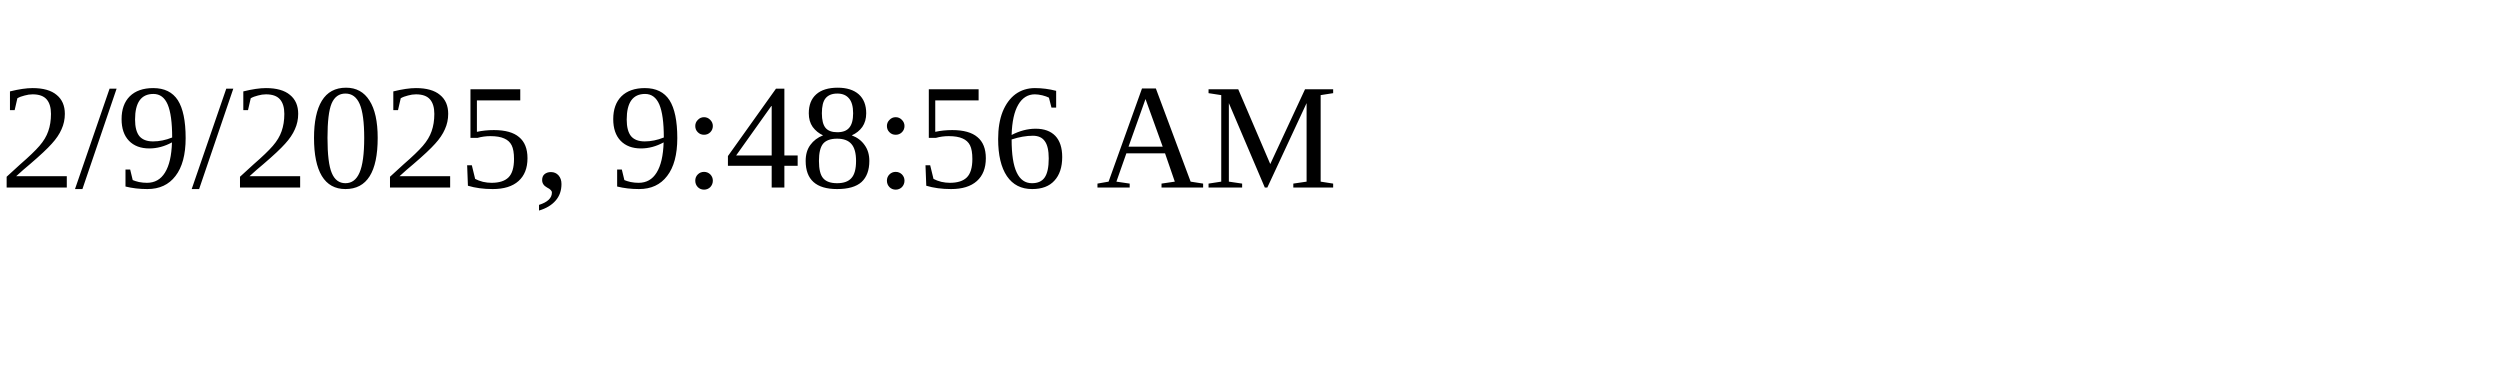
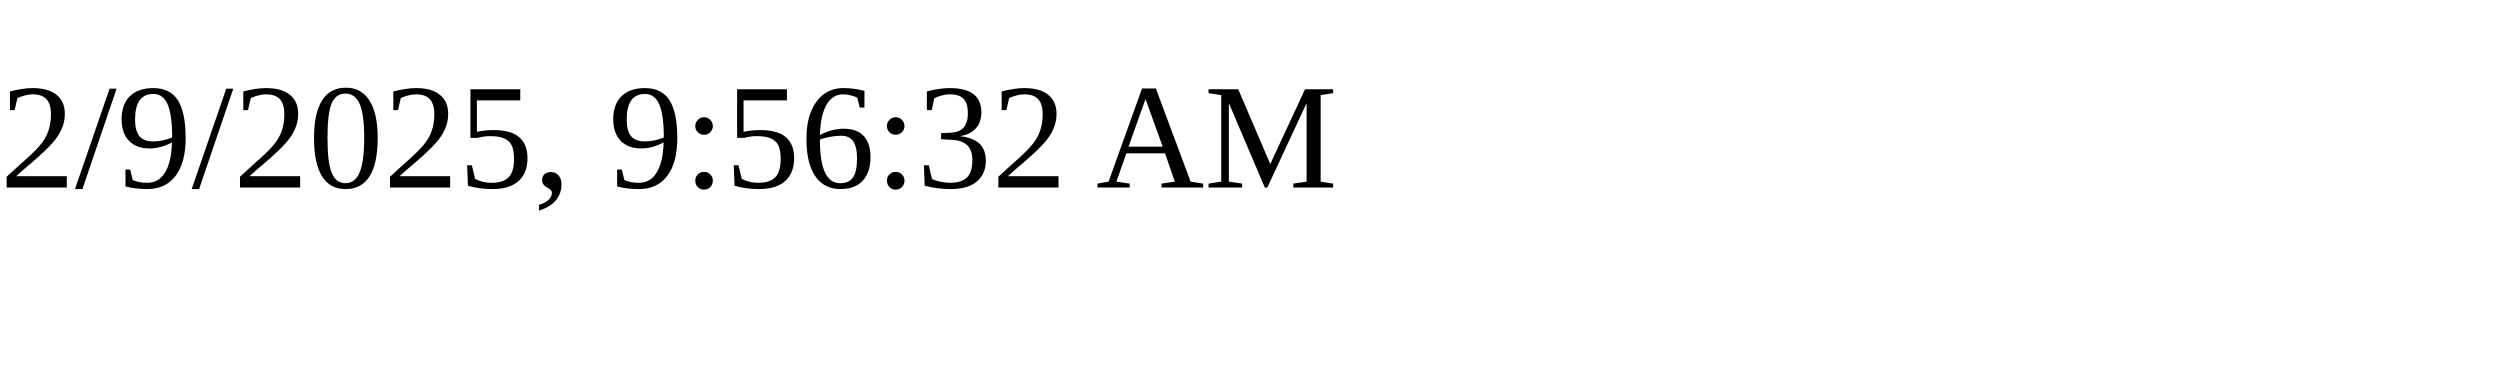
<svg xmlns="http://www.w3.org/2000/svg" height="30" width="200">
-   <text x="0" y="15">2/9/2025, 9:48:56 AM</text>
+   <text x="0" y="15">2/9/2025, 9:56:32 AM</text>
</svg>
